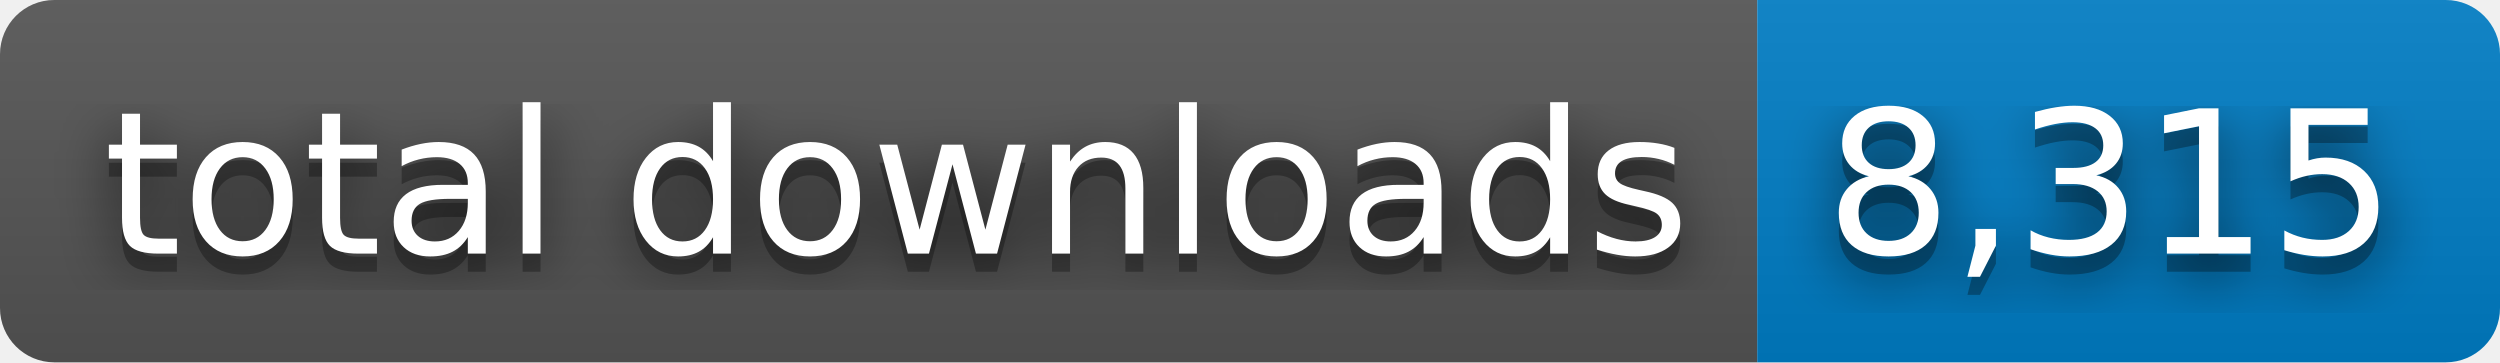
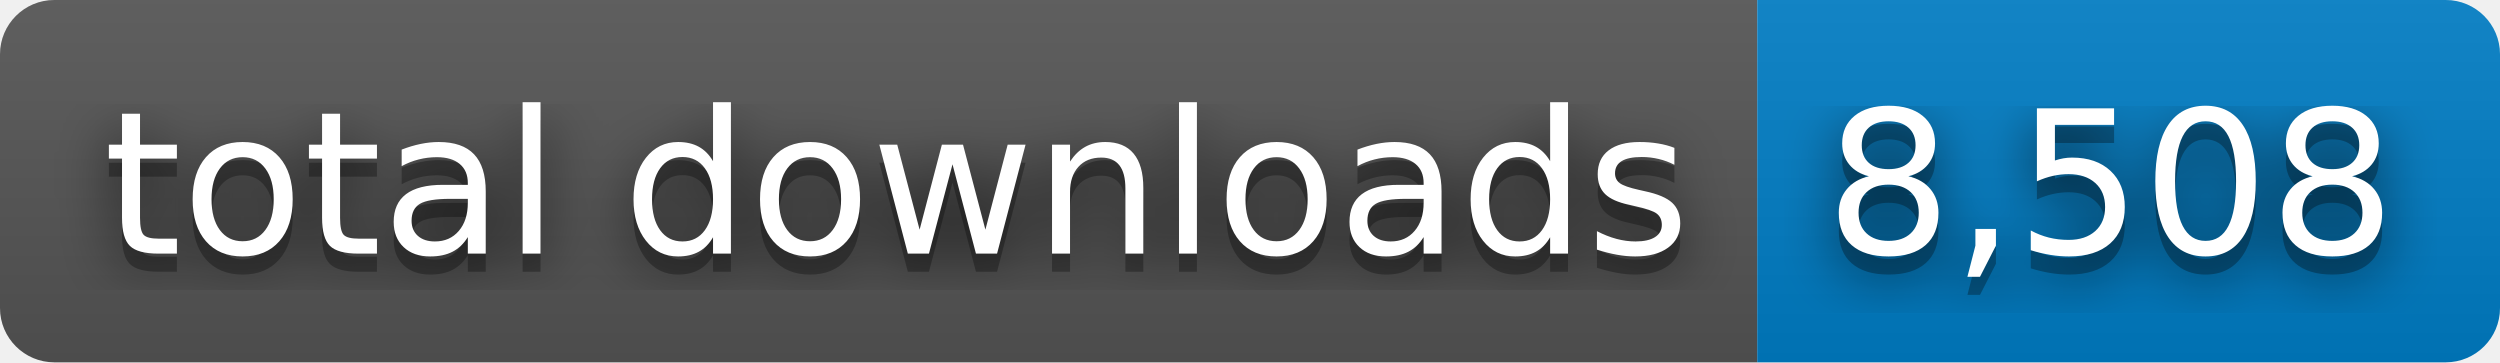
- <svg xmlns="http://www.w3.org/2000/svg" width="138" height="20" role="img" aria-label="total downloads: 8,315">
+ <svg xmlns="http://www.w3.org/2000/svg" width="138" height="20" role="img" aria-label="total downloads: 8,508">
  <filter id="blur">
    <feGaussianBlur stdDeviation="16" />
  </filter>
  <linearGradient id="s" x2="0" y2="100%">
    <stop offset="0" stop-color="#bbb" stop-opacity=".1" />
    <stop offset="1" stop-opacity=".1" />
  </linearGradient>
  <clipPath id="r">
    <rect width="138" height="20" rx="3" />
  </clipPath>
  <g clip-path="url(#r)">
    <rect width="97" height="20" fill="#555" />
    <rect x="97" width="41" height="20" fill="#007ec6" />
    <rect width="138" height="20" fill="url(#s)" />
  </g>
  <g fill="#fff" text-anchor="middle" font-family="Verdana,Geneva,DejaVu Sans,sans-serif" text-rendering="geometricPrecision" font-size="110">
    <g transform="scale(.1)">
      <g aria-hidden="true" fill="#010101">
        <text x="495" y="150" fill-opacity=".8" filter="url(#blur)" textLength="870">total downloads</text>
        <text x="495" y="150" fill-opacity=".3" textLength="870">total downloads</text>
      </g>
      <text x="495" y="140" textLength="870">total downloads</text>
    </g>
    <g transform="scale(.1)">
      <g aria-hidden="true" fill="#010101">
-         <text x="1165" y="150" fill-opacity=".8" filter="url(#blur)" textLength="310">8,315</text>
-         <text x="1165" y="150" fill-opacity=".3" textLength="310">8,315</text>
+         <text x="1165" y="150" fill-opacity=".8" filter="url(#blur)" textLength="310">8,508</text>
+         <text x="1165" y="150" fill-opacity=".3" textLength="310">8,508</text>
      </g>
-       <text x="1165" y="140" textLength="310">8,315</text>
+       <text x="1165" y="140" textLength="310">8,508</text>
    </g>
  </g>
</svg>
